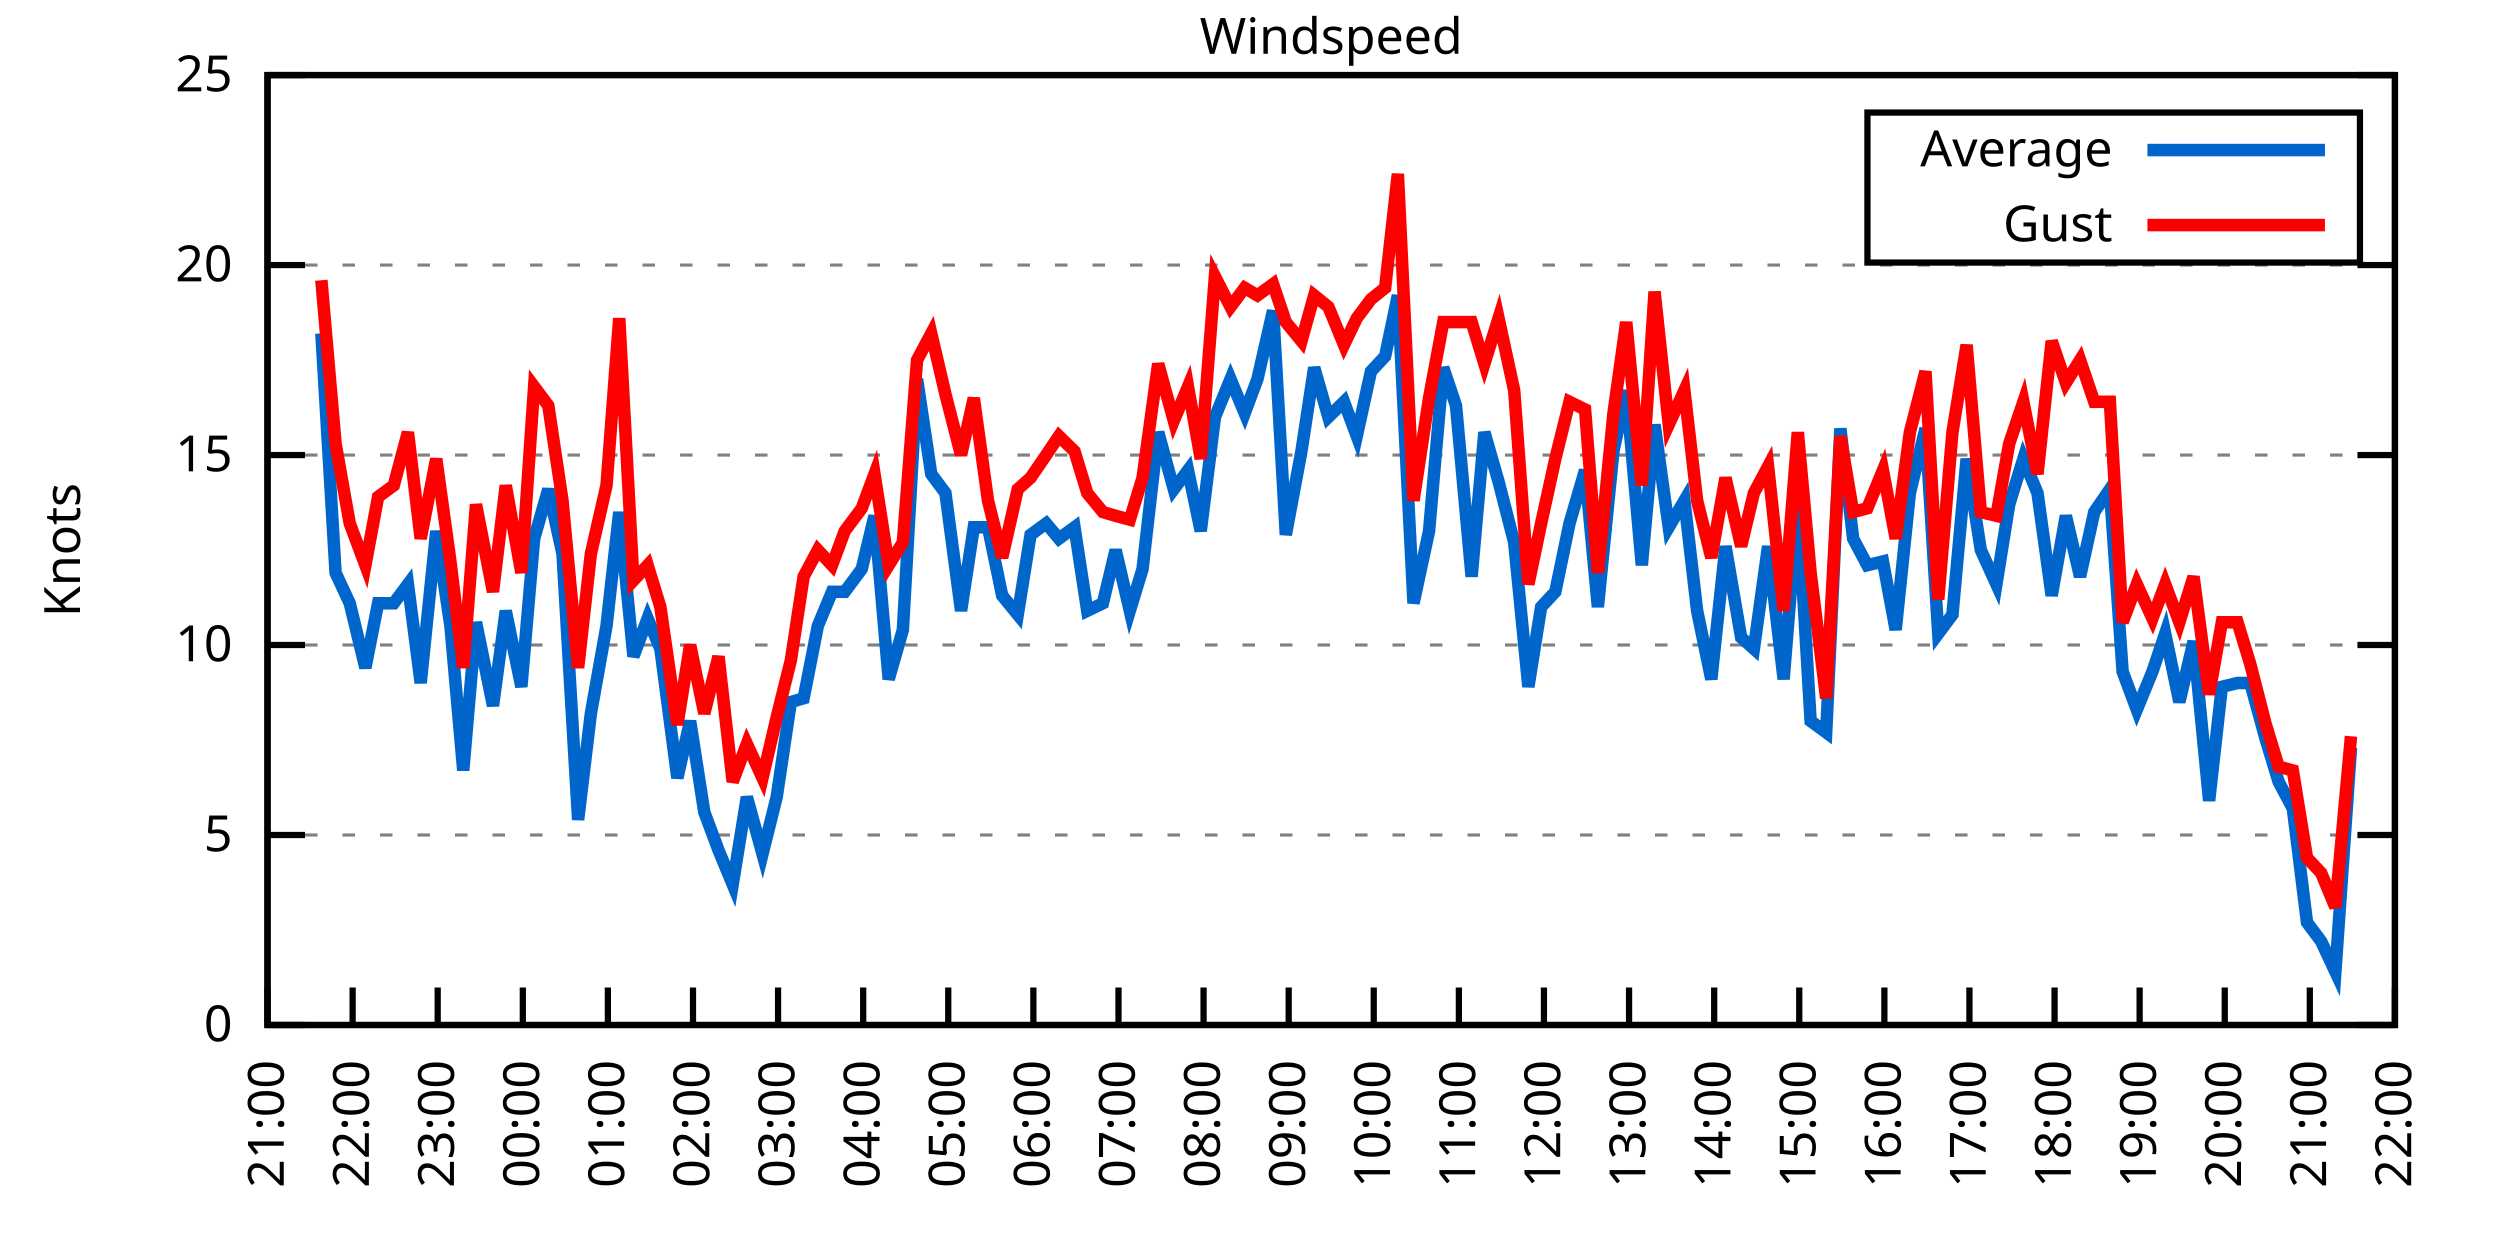
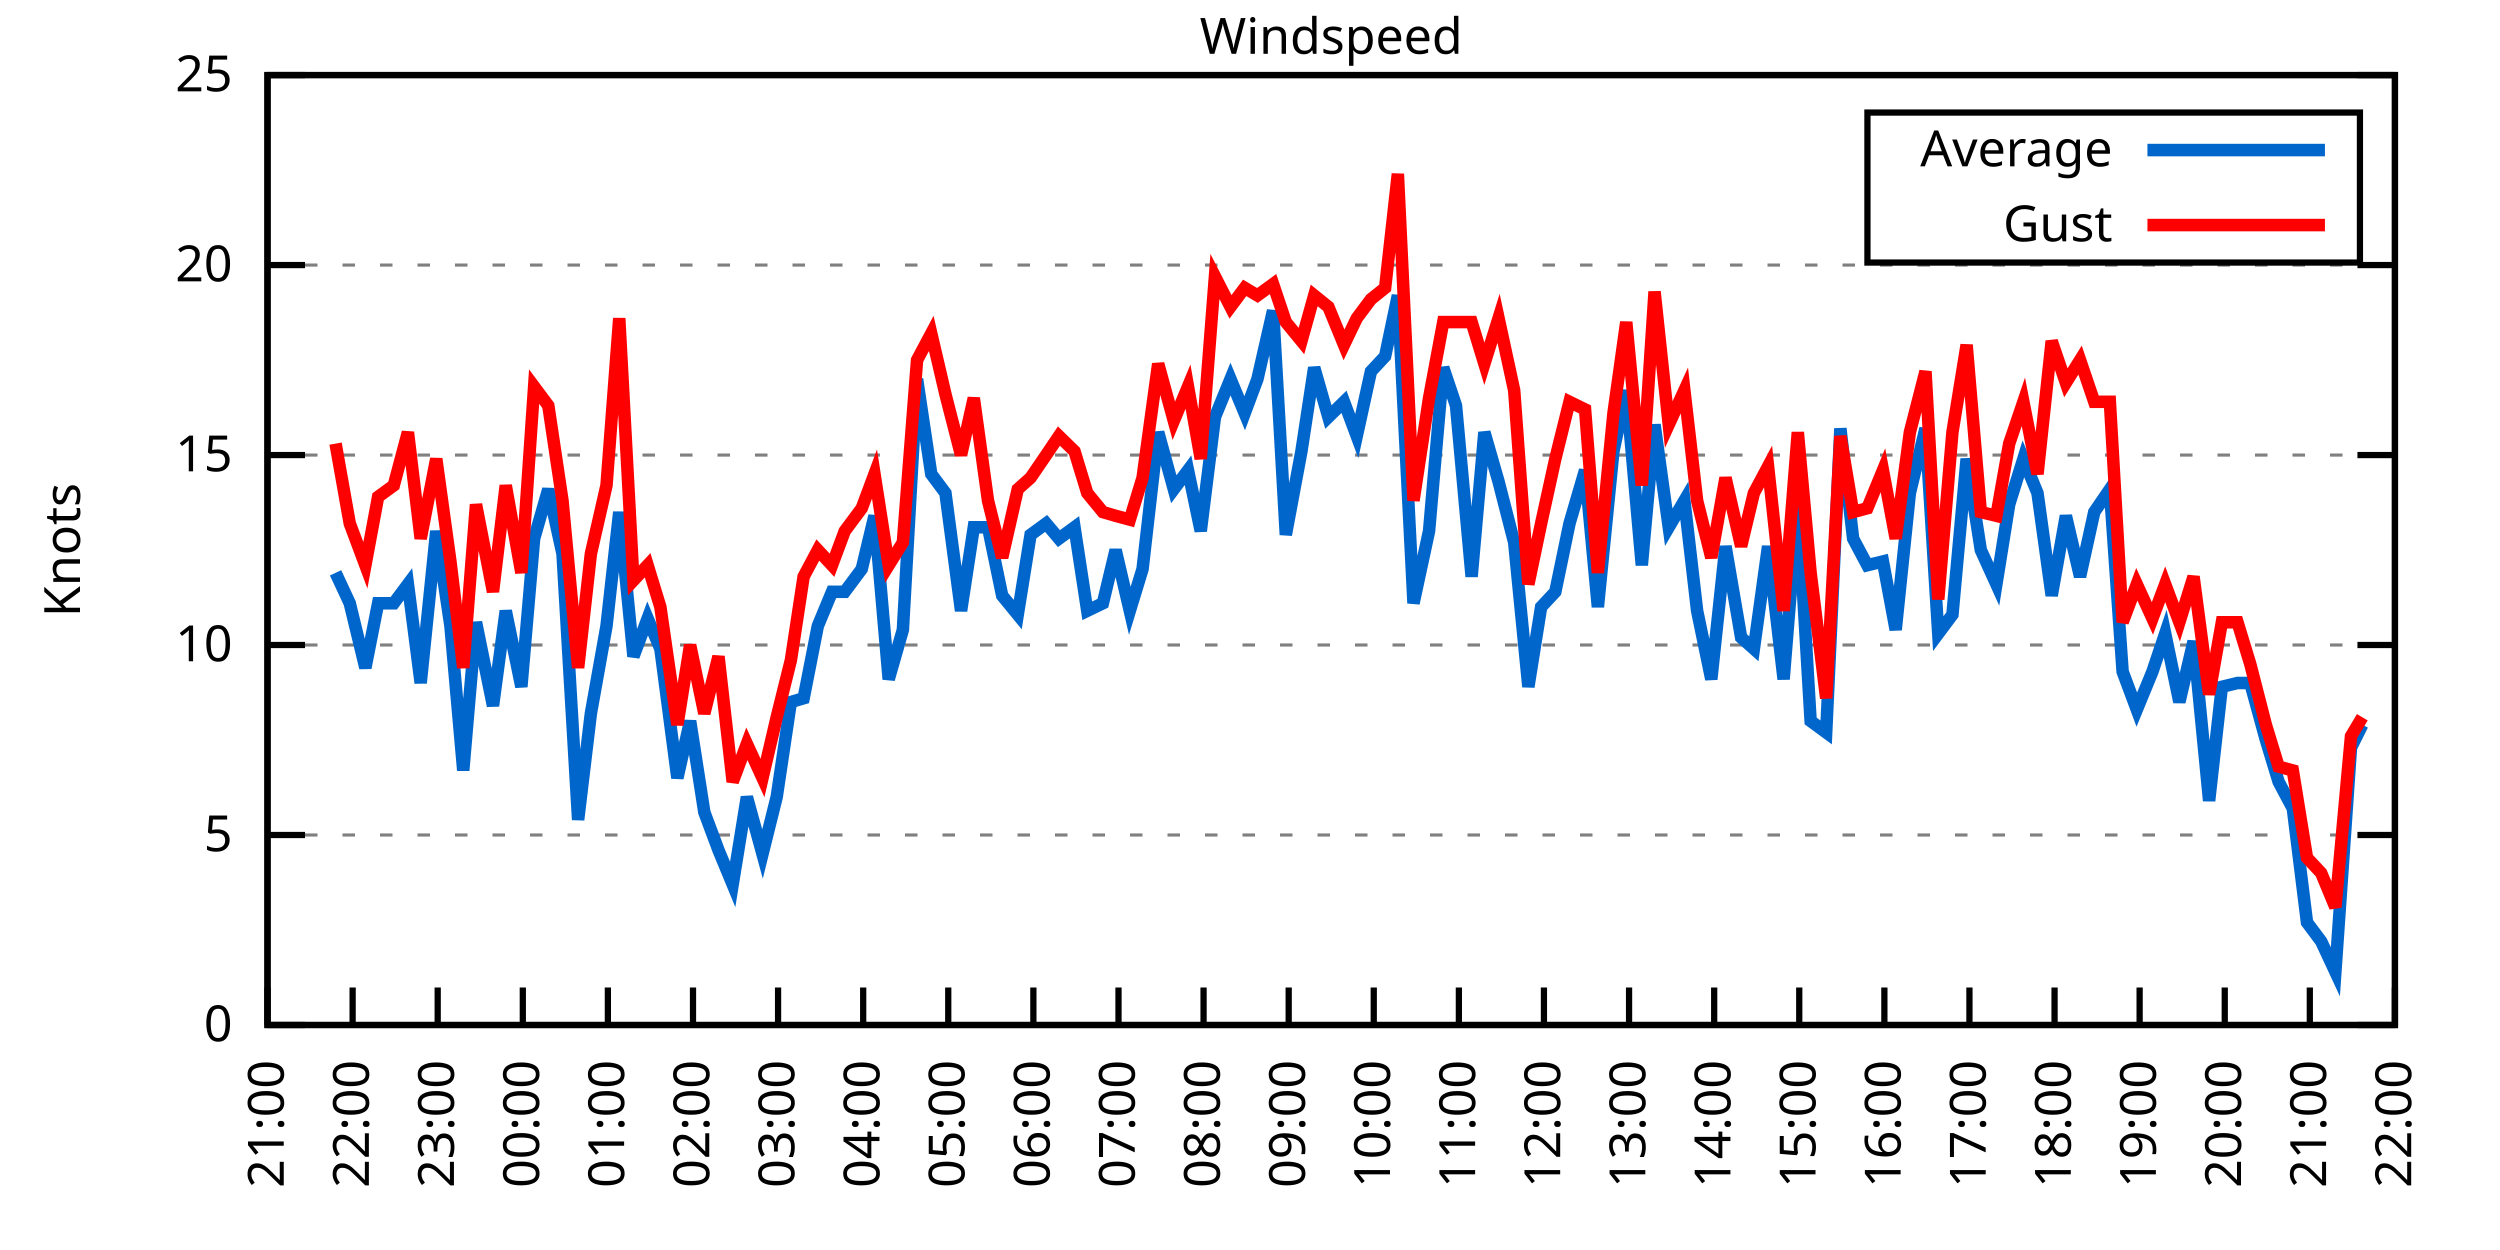
<svg xmlns="http://www.w3.org/2000/svg" xmlns:xlink="http://www.w3.org/1999/xlink" width="400" height="200" viewBox="0 0 400 200">
  <g id="gnuplot_canvas">
    <rect x="0" y="0" width="400" height="200" fill="none" />
    <defs>
      <circle id="gpDot" r="0.5" stroke-width="0.5" stroke="currentColor" />
      <path id="gpPt0" stroke-width="0.333" stroke="currentColor" d="M-1,0 h2 M0,-1 v2" />
      <path id="gpPt1" stroke-width="0.333" stroke="currentColor" d="M-1,-1 L1,1 M1,-1 L-1,1" />
      <path id="gpPt2" stroke-width="0.333" stroke="currentColor" d="M-1,0 L1,0 M0,-1 L0,1 M-1,-1 L1,1 M-1,1 L1,-1" />
      <rect id="gpPt3" stroke-width="0.333" stroke="currentColor" x="-1" y="-1" width="2" height="2" />
      <rect id="gpPt4" stroke-width="0.333" stroke="currentColor" fill="currentColor" x="-1" y="-1" width="2" height="2" />
      <circle id="gpPt5" stroke-width="0.333" stroke="currentColor" cx="0" cy="0" r="1" />
      <use xlink:href="#gpPt5" id="gpPt6" fill="currentColor" stroke="none" />
      <path id="gpPt7" stroke-width="0.333" stroke="currentColor" d="M0,-1.33 L-1.33,0.67 L1.33,0.67 z" />
      <use xlink:href="#gpPt7" id="gpPt8" fill="currentColor" stroke="none" />
      <use xlink:href="#gpPt7" id="gpPt9" stroke="currentColor" transform="rotate(180)" />
      <use xlink:href="#gpPt9" id="gpPt10" fill="currentColor" stroke="none" />
      <use xlink:href="#gpPt3" id="gpPt11" stroke="currentColor" transform="rotate(45)" />
      <use xlink:href="#gpPt11" id="gpPt12" fill="currentColor" stroke="none" />
      <path id="gpPt13" stroke-width="0.333" stroke="currentColor" d="M0,1.330 L1.265,0.411 L0.782,-1.067 L-0.782,-1.076 L-1.265,0.411 z" />
      <use xlink:href="#gpPt13" id="gpPt14" fill="currentColor" stroke="none" />
      <filter id="textbox" filterUnits="objectBoundingBox" x="0" y="0" height="1" width="1">
        <feFlood flood-color="white" flood-opacity="1" result="bgnd" />
        <feComposite in="SourceGraphic" in2="bgnd" operator="atop" />
      </filter>
      <filter id="greybox" filterUnits="objectBoundingBox" x="0" y="0" height="1" width="1">
        <feFlood flood-color="lightgrey" flood-opacity="1" result="grey" />
        <feComposite in="SourceGraphic" in2="grey" operator="atop" />
      </filter>
    </defs>
    <g fill="none" color="white" stroke="currentColor" stroke-width="1.00" stroke-linecap="butt" stroke-linejoin="miter">
</g>
    <g fill="none" color="black" stroke="currentColor" stroke-width="1.00" stroke-linecap="butt" stroke-linejoin="miter">
      <g stroke="none" shape-rendering="crispEdges">
        <polygon fill="rgb(255, 255, 255)" points="42.80,164.00 383.18,164.00 383.18,12.02 42.80,12.02 " />
      </g>
    </g>
    <g fill="none" color="black" stroke="currentColor" stroke-width="1.00" stroke-linecap="butt" stroke-linejoin="miter">
</g>
    <g fill="none" color="black" stroke="black" stroke-width="0.50" stroke-linecap="butt" stroke-linejoin="miter">
</g>
    <g fill="none" color="gray" stroke="currentColor" stroke-width="0.50" stroke-linecap="butt" stroke-linejoin="miter">
      <path stroke="gray" stroke-dasharray="2,4" class="gridline" d="M42.80,164.00 L383.19,164.00  " />
    </g>
    <g fill="none" color="gray" stroke="gray" stroke-width="1.00" stroke-linecap="butt" stroke-linejoin="miter">
</g>
    <g fill="none" color="black" stroke="currentColor" stroke-width="1.00" stroke-linecap="butt" stroke-linejoin="miter">
      <path stroke="black" d="M42.80,164.00 L48.80,164.00 M383.19,164.00 L377.19,164.00  " />
      <g transform="translate(37.20,166.60)" stroke="none" fill="black" font-family="Sans" font-size="8.00" text-anchor="end">
        <text>
          <tspan font-family="Sans"> 0</tspan>
        </text>
      </g>
    </g>
    <g fill="none" color="black" stroke="currentColor" stroke-width="1.00" stroke-linecap="butt" stroke-linejoin="miter">
</g>
    <g fill="none" color="black" stroke="black" stroke-width="0.50" stroke-linecap="butt" stroke-linejoin="miter">
</g>
    <g fill="none" color="gray" stroke="currentColor" stroke-width="0.50" stroke-linecap="butt" stroke-linejoin="miter">
      <path stroke="gray" stroke-dasharray="2,4" class="gridline" d="M42.80,133.60 L383.19,133.60  " />
    </g>
    <g fill="none" color="gray" stroke="gray" stroke-width="1.00" stroke-linecap="butt" stroke-linejoin="miter">
</g>
    <g fill="none" color="black" stroke="currentColor" stroke-width="1.00" stroke-linecap="butt" stroke-linejoin="miter">
      <path stroke="black" d="M42.80,133.60 L48.80,133.60 M383.19,133.60 L377.19,133.60  " />
      <g transform="translate(37.20,136.20)" stroke="none" fill="black" font-family="Sans" font-size="8.00" text-anchor="end">
        <text>
          <tspan font-family="Sans"> 5</tspan>
        </text>
      </g>
    </g>
    <g fill="none" color="black" stroke="currentColor" stroke-width="1.00" stroke-linecap="butt" stroke-linejoin="miter">
</g>
    <g fill="none" color="black" stroke="black" stroke-width="0.50" stroke-linecap="butt" stroke-linejoin="miter">
</g>
    <g fill="none" color="gray" stroke="currentColor" stroke-width="0.50" stroke-linecap="butt" stroke-linejoin="miter">
      <path stroke="gray" stroke-dasharray="2,4" class="gridline" d="M42.80,103.20 L383.19,103.20  " />
    </g>
    <g fill="none" color="gray" stroke="gray" stroke-width="1.00" stroke-linecap="butt" stroke-linejoin="miter">
</g>
    <g fill="none" color="black" stroke="currentColor" stroke-width="1.00" stroke-linecap="butt" stroke-linejoin="miter">
      <path stroke="black" d="M42.80,103.20 L48.80,103.20 M383.19,103.20 L377.19,103.20  " />
      <g transform="translate(37.20,105.80)" stroke="none" fill="black" font-family="Sans" font-size="8.00" text-anchor="end">
        <text>
          <tspan font-family="Sans"> 10</tspan>
        </text>
      </g>
    </g>
    <g fill="none" color="black" stroke="currentColor" stroke-width="1.00" stroke-linecap="butt" stroke-linejoin="miter">
</g>
    <g fill="none" color="black" stroke="black" stroke-width="0.50" stroke-linecap="butt" stroke-linejoin="miter">
</g>
    <g fill="none" color="gray" stroke="currentColor" stroke-width="0.50" stroke-linecap="butt" stroke-linejoin="miter">
      <path stroke="gray" stroke-dasharray="2,4" class="gridline" d="M42.80,72.81 L383.19,72.81  " />
    </g>
    <g fill="none" color="gray" stroke="gray" stroke-width="1.00" stroke-linecap="butt" stroke-linejoin="miter">
</g>
    <g fill="none" color="black" stroke="currentColor" stroke-width="1.00" stroke-linecap="butt" stroke-linejoin="miter">
      <path stroke="black" d="M42.80,72.81 L48.80,72.81 M383.19,72.81 L377.19,72.81  " />
      <g transform="translate(37.20,75.41)" stroke="none" fill="black" font-family="Sans" font-size="8.00" text-anchor="end">
        <text>
          <tspan font-family="Sans"> 15</tspan>
        </text>
      </g>
    </g>
    <g fill="none" color="black" stroke="currentColor" stroke-width="1.00" stroke-linecap="butt" stroke-linejoin="miter">
</g>
    <g fill="none" color="black" stroke="black" stroke-width="0.50" stroke-linecap="butt" stroke-linejoin="miter">
</g>
    <g fill="none" color="gray" stroke="currentColor" stroke-width="0.50" stroke-linecap="butt" stroke-linejoin="miter">
      <path stroke="gray" stroke-dasharray="2,4" class="gridline" d="M42.80,42.41 L383.19,42.41  " />
    </g>
    <g fill="none" color="gray" stroke="gray" stroke-width="1.00" stroke-linecap="butt" stroke-linejoin="miter">
</g>
    <g fill="none" color="black" stroke="currentColor" stroke-width="1.00" stroke-linecap="butt" stroke-linejoin="miter">
      <path stroke="black" d="M42.80,42.41 L48.80,42.41 M383.19,42.41 L377.19,42.41  " />
      <g transform="translate(37.20,45.01)" stroke="none" fill="black" font-family="Sans" font-size="8.00" text-anchor="end">
        <text>
          <tspan font-family="Sans"> 20</tspan>
        </text>
      </g>
    </g>
    <g fill="none" color="black" stroke="currentColor" stroke-width="1.00" stroke-linecap="butt" stroke-linejoin="miter">
</g>
    <g fill="none" color="black" stroke="black" stroke-width="0.50" stroke-linecap="butt" stroke-linejoin="miter">
</g>
    <g fill="none" color="gray" stroke="currentColor" stroke-width="0.50" stroke-linecap="butt" stroke-linejoin="miter">
      <path stroke="gray" stroke-dasharray="2,4" class="gridline" d="M42.80,12.01 L383.19,12.01  " />
    </g>
    <g fill="none" color="gray" stroke="gray" stroke-width="1.00" stroke-linecap="butt" stroke-linejoin="miter">
</g>
    <g fill="none" color="black" stroke="currentColor" stroke-width="1.00" stroke-linecap="butt" stroke-linejoin="miter">
      <path stroke="black" d="M42.80,12.01 L48.80,12.01 M383.19,12.01 L377.19,12.01  " />
      <g transform="translate(37.20,14.61)" stroke="none" fill="black" font-family="Sans" font-size="8.00" text-anchor="end">
        <text>
          <tspan font-family="Sans"> 25</tspan>
        </text>
      </g>
    </g>
    <g fill="none" color="black" stroke="currentColor" stroke-width="1.00" stroke-linecap="butt" stroke-linejoin="miter">
      <path stroke="black" d="M42.80,164.00 L42.80,158.00  " />
      <g transform="translate(45.40,169.60) rotate(270.00)" stroke="none" fill="black" font-family="Sans" font-size="8.00" text-anchor="end">
        <text>
          <tspan font-family="Sans">21:00</tspan>
        </text>
      </g>
    </g>
    <g fill="none" color="black" stroke="currentColor" stroke-width="1.00" stroke-linecap="butt" stroke-linejoin="miter">
      <path stroke="black" d="M56.42,164.00 L56.42,158.00  " />
      <g transform="translate(59.02,169.60) rotate(270.00)" stroke="none" fill="black" font-family="Sans" font-size="8.00" text-anchor="end">
        <text>
          <tspan font-family="Sans">22:00</tspan>
        </text>
      </g>
    </g>
    <g fill="none" color="black" stroke="currentColor" stroke-width="1.00" stroke-linecap="butt" stroke-linejoin="miter">
      <path stroke="black" d="M70.03,164.00 L70.03,158.00  " />
      <g transform="translate(72.63,169.60) rotate(270.00)" stroke="none" fill="black" font-family="Sans" font-size="8.00" text-anchor="end">
        <text>
          <tspan font-family="Sans">23:00</tspan>
        </text>
      </g>
    </g>
    <g fill="none" color="black" stroke="currentColor" stroke-width="1.00" stroke-linecap="butt" stroke-linejoin="miter">
      <path stroke="black" d="M83.65,164.00 L83.65,158.00  " />
      <g transform="translate(86.25,169.60) rotate(270.00)" stroke="none" fill="black" font-family="Sans" font-size="8.00" text-anchor="end">
        <text>
          <tspan font-family="Sans">00:00</tspan>
        </text>
      </g>
    </g>
    <g fill="none" color="black" stroke="currentColor" stroke-width="1.00" stroke-linecap="butt" stroke-linejoin="miter">
      <path stroke="black" d="M97.26,164.00 L97.26,158.00  " />
      <g transform="translate(99.86,169.60) rotate(270.00)" stroke="none" fill="black" font-family="Sans" font-size="8.00" text-anchor="end">
        <text>
          <tspan font-family="Sans">01:00</tspan>
        </text>
      </g>
    </g>
    <g fill="none" color="black" stroke="currentColor" stroke-width="1.00" stroke-linecap="butt" stroke-linejoin="miter">
      <path stroke="black" d="M110.88,164.00 L110.88,158.00  " />
      <g transform="translate(113.48,169.60) rotate(270.00)" stroke="none" fill="black" font-family="Sans" font-size="8.00" text-anchor="end">
        <text>
          <tspan font-family="Sans">02:00</tspan>
        </text>
      </g>
    </g>
    <g fill="none" color="black" stroke="currentColor" stroke-width="1.00" stroke-linecap="butt" stroke-linejoin="miter">
      <path stroke="black" d="M124.49,164.00 L124.49,158.00  " />
      <g transform="translate(127.09,169.60) rotate(270.00)" stroke="none" fill="black" font-family="Sans" font-size="8.00" text-anchor="end">
        <text>
          <tspan font-family="Sans">03:00</tspan>
        </text>
      </g>
    </g>
    <g fill="none" color="black" stroke="currentColor" stroke-width="1.00" stroke-linecap="butt" stroke-linejoin="miter">
      <path stroke="black" d="M138.11,164.00 L138.11,158.00  " />
      <g transform="translate(140.71,169.60) rotate(270.00)" stroke="none" fill="black" font-family="Sans" font-size="8.00" text-anchor="end">
        <text>
          <tspan font-family="Sans">04:00</tspan>
        </text>
      </g>
    </g>
    <g fill="none" color="black" stroke="currentColor" stroke-width="1.00" stroke-linecap="butt" stroke-linejoin="miter">
      <path stroke="black" d="M151.72,164.00 L151.72,158.00  " />
      <g transform="translate(154.32,169.60) rotate(270.00)" stroke="none" fill="black" font-family="Sans" font-size="8.00" text-anchor="end">
        <text>
          <tspan font-family="Sans">05:00</tspan>
        </text>
      </g>
    </g>
    <g fill="none" color="black" stroke="currentColor" stroke-width="1.00" stroke-linecap="butt" stroke-linejoin="miter">
      <path stroke="black" d="M165.34,164.00 L165.34,158.00  " />
      <g transform="translate(167.94,169.60) rotate(270.00)" stroke="none" fill="black" font-family="Sans" font-size="8.00" text-anchor="end">
        <text>
          <tspan font-family="Sans">06:00</tspan>
        </text>
      </g>
    </g>
    <g fill="none" color="black" stroke="currentColor" stroke-width="1.00" stroke-linecap="butt" stroke-linejoin="miter">
      <path stroke="black" d="M178.96,164.00 L178.96,158.00  " />
      <g transform="translate(181.56,169.60) rotate(270.00)" stroke="none" fill="black" font-family="Sans" font-size="8.00" text-anchor="end">
        <text>
          <tspan font-family="Sans">07:00</tspan>
        </text>
      </g>
    </g>
    <g fill="none" color="black" stroke="currentColor" stroke-width="1.00" stroke-linecap="butt" stroke-linejoin="miter">
      <path stroke="black" d="M192.57,164.00 L192.57,158.00  " />
      <g transform="translate(195.17,169.60) rotate(270.00)" stroke="none" fill="black" font-family="Sans" font-size="8.00" text-anchor="end">
        <text>
          <tspan font-family="Sans">08:00</tspan>
        </text>
      </g>
    </g>
    <g fill="none" color="black" stroke="currentColor" stroke-width="1.00" stroke-linecap="butt" stroke-linejoin="miter">
      <path stroke="black" d="M206.19,164.00 L206.19,158.00  " />
      <g transform="translate(208.79,169.60) rotate(270.00)" stroke="none" fill="black" font-family="Sans" font-size="8.00" text-anchor="end">
        <text>
          <tspan font-family="Sans">09:00</tspan>
        </text>
      </g>
    </g>
    <g fill="none" color="black" stroke="currentColor" stroke-width="1.00" stroke-linecap="butt" stroke-linejoin="miter">
      <path stroke="black" d="M219.80,164.00 L219.80,158.00  " />
      <g transform="translate(222.40,169.60) rotate(270.00)" stroke="none" fill="black" font-family="Sans" font-size="8.00" text-anchor="end">
        <text>
          <tspan font-family="Sans">10:00</tspan>
        </text>
      </g>
    </g>
    <g fill="none" color="black" stroke="currentColor" stroke-width="1.00" stroke-linecap="butt" stroke-linejoin="miter">
      <path stroke="black" d="M233.42,164.00 L233.42,158.00  " />
      <g transform="translate(236.02,169.60) rotate(270.00)" stroke="none" fill="black" font-family="Sans" font-size="8.00" text-anchor="end">
        <text>
          <tspan font-family="Sans">11:00</tspan>
        </text>
      </g>
    </g>
    <g fill="none" color="black" stroke="currentColor" stroke-width="1.00" stroke-linecap="butt" stroke-linejoin="miter">
      <path stroke="black" d="M247.03,164.00 L247.03,158.00  " />
      <g transform="translate(249.63,169.60) rotate(270.00)" stroke="none" fill="black" font-family="Sans" font-size="8.00" text-anchor="end">
        <text>
          <tspan font-family="Sans">12:00</tspan>
        </text>
      </g>
    </g>
    <g fill="none" color="black" stroke="currentColor" stroke-width="1.00" stroke-linecap="butt" stroke-linejoin="miter">
      <path stroke="black" d="M260.65,164.00 L260.65,158.00  " />
      <g transform="translate(263.25,169.60) rotate(270.00)" stroke="none" fill="black" font-family="Sans" font-size="8.00" text-anchor="end">
        <text>
          <tspan font-family="Sans">13:00</tspan>
        </text>
      </g>
    </g>
    <g fill="none" color="black" stroke="currentColor" stroke-width="1.00" stroke-linecap="butt" stroke-linejoin="miter">
      <path stroke="black" d="M274.27,164.00 L274.27,158.00  " />
      <g transform="translate(276.87,169.60) rotate(270.00)" stroke="none" fill="black" font-family="Sans" font-size="8.00" text-anchor="end">
        <text>
          <tspan font-family="Sans">14:00</tspan>
        </text>
      </g>
    </g>
    <g fill="none" color="black" stroke="currentColor" stroke-width="1.00" stroke-linecap="butt" stroke-linejoin="miter">
      <path stroke="black" d="M287.88,164.00 L287.88,158.00  " />
      <g transform="translate(290.48,169.60) rotate(270.00)" stroke="none" fill="black" font-family="Sans" font-size="8.00" text-anchor="end">
        <text>
          <tspan font-family="Sans">15:00</tspan>
        </text>
      </g>
    </g>
    <g fill="none" color="black" stroke="currentColor" stroke-width="1.00" stroke-linecap="butt" stroke-linejoin="miter">
      <path stroke="black" d="M301.50,164.00 L301.50,158.00  " />
      <g transform="translate(304.10,169.60) rotate(270.00)" stroke="none" fill="black" font-family="Sans" font-size="8.00" text-anchor="end">
        <text>
          <tspan font-family="Sans">16:00</tspan>
        </text>
      </g>
    </g>
    <g fill="none" color="black" stroke="currentColor" stroke-width="1.00" stroke-linecap="butt" stroke-linejoin="miter">
      <path stroke="black" d="M315.11,164.00 L315.11,158.00  " />
      <g transform="translate(317.71,169.60) rotate(270.00)" stroke="none" fill="black" font-family="Sans" font-size="8.00" text-anchor="end">
        <text>
          <tspan font-family="Sans">17:00</tspan>
        </text>
      </g>
    </g>
    <g fill="none" color="black" stroke="currentColor" stroke-width="1.00" stroke-linecap="butt" stroke-linejoin="miter">
      <path stroke="black" d="M328.73,164.00 L328.73,158.00  " />
      <g transform="translate(331.33,169.60) rotate(270.00)" stroke="none" fill="black" font-family="Sans" font-size="8.00" text-anchor="end">
        <text>
          <tspan font-family="Sans">18:00</tspan>
        </text>
      </g>
    </g>
    <g fill="none" color="black" stroke="currentColor" stroke-width="1.00" stroke-linecap="butt" stroke-linejoin="miter">
      <path stroke="black" d="M342.34,164.00 L342.34,158.00  " />
      <g transform="translate(344.94,169.60) rotate(270.00)" stroke="none" fill="black" font-family="Sans" font-size="8.00" text-anchor="end">
        <text>
          <tspan font-family="Sans">19:00</tspan>
        </text>
      </g>
    </g>
    <g fill="none" color="black" stroke="currentColor" stroke-width="1.00" stroke-linecap="butt" stroke-linejoin="miter">
      <path stroke="black" d="M355.96,164.00 L355.96,158.00  " />
      <g transform="translate(358.56,169.60) rotate(270.00)" stroke="none" fill="black" font-family="Sans" font-size="8.00" text-anchor="end">
        <text>
          <tspan font-family="Sans">20:00</tspan>
        </text>
      </g>
    </g>
    <g fill="none" color="black" stroke="currentColor" stroke-width="1.00" stroke-linecap="butt" stroke-linejoin="miter">
      <path stroke="black" d="M369.57,164.00 L369.57,158.00  " />
      <g transform="translate(372.17,169.60) rotate(270.00)" stroke="none" fill="black" font-family="Sans" font-size="8.00" text-anchor="end">
        <text>
          <tspan font-family="Sans">21:00</tspan>
        </text>
      </g>
    </g>
    <g fill="none" color="black" stroke="currentColor" stroke-width="1.00" stroke-linecap="butt" stroke-linejoin="miter">
      <path stroke="black" d="M383.19,164.00 L383.19,158.00  " />
      <g transform="translate(385.79,169.60) rotate(270.00)" stroke="none" fill="black" font-family="Sans" font-size="8.00" text-anchor="end">
        <text>
          <tspan font-family="Sans">22:00</tspan>
        </text>
      </g>
    </g>
    <g fill="none" color="black" stroke="currentColor" stroke-width="1.00" stroke-linecap="butt" stroke-linejoin="miter">
</g>
    <g fill="none" color="black" stroke="currentColor" stroke-width="1.00" stroke-linecap="butt" stroke-linejoin="miter">
      <path stroke="black" d="M42.80,12.01 L42.80,164.00 L383.19,164.00 L383.19,12.01 L42.80,12.01 Z  " />
    </g>
    <g fill="none" color="black" stroke="currentColor" stroke-width="1.00" stroke-linecap="butt" stroke-linejoin="miter">
</g>
    <g fill="none" color="black" stroke="currentColor" stroke-width="1.00" stroke-linecap="butt" stroke-linejoin="miter">
      <path stroke="black" d="M298.79,42.01 L298.79,18.01 L377.59,18.01 L377.59,42.01 L298.79,42.01 Z  " />
    </g>
    <g id="Windspeed_plot_1">
      <g fill="none" color="white" stroke="black" stroke-width="2.00" stroke-linecap="butt" stroke-linejoin="miter">
</g>
      <g fill="none" color="black" stroke="currentColor" stroke-width="2.00" stroke-linecap="butt" stroke-linejoin="miter">
        <g transform="translate(337.99,26.61)" stroke="none" fill="black" font-family="Sans" font-size="8.00" text-anchor="end">
          <text>
            <tspan font-family="Sans">Average</tspan>
          </text>
        </g>
      </g>
      <g fill="none" color="black" stroke="currentColor" stroke-width="2.00" stroke-linecap="butt" stroke-linejoin="miter">
-         <path stroke="rgb(  0, 102, 204)" d="M343.59,24.01 L371.99,24.01 M51.42,53.35 L53.69,91.65 L55.96,96.52 L58.46,106.85 L60.50,96.52 L63.00,96.52   L65.27,93.48 L67.31,109.28 L69.80,84.97 L72.07,100.16 L74.12,123.27 L76.16,99.56 L78.88,112.93 L80.92,97.73   L83.42,109.89 L85.46,86.18 L87.73,78.28 L90.00,88.61 L92.50,131.17 L94.54,114.15 L97.04,100.16 L99.08,81.93   L101.35,105.03 L103.62,98.95 L105.66,103.81 L108.38,124.48 L110.42,115.36 L112.69,129.95 L114.96,136.03 L117.23,141.51   L119.50,127.52 L122.00,136.64 L124.27,127.52 L126.54,112.32 L128.58,111.72 L130.85,100.16 L133.12,94.69 L135.16,94.69   L137.88,91.04 L139.92,82.53 L142.19,108.68 L144.46,100.77 L146.73,60.65 L149.00,75.85 L151.27,78.89 L153.77,97.73   L155.81,84.36 L158.08,84.36 L160.35,95.30 L162.84,98.34 L164.89,85.57 L167.38,83.75 L169.43,86.18 L171.92,84.36   L173.96,97.73 L176.46,96.52 L178.50,88.00 L180.77,97.73 L182.81,91.04 L185.31,69.16 L187.81,78.28 L190.08,75.24   L192.12,84.97 L194.39,66.73 L196.88,60.65 L199.15,66.12 L201.19,60.65 L203.69,49.70 L205.73,85.57 L208.23,72.20   L210.27,58.82 L212.54,66.73 L215.04,64.29 L217.08,69.77 L219.35,59.43 L221.62,57.00 L223.66,47.27 L226.16,96.52   L228.65,84.97 L230.92,58.82 L232.96,64.90 L235.46,92.26 L237.50,69.16 L239.77,77.06 L242.27,86.79 L244.54,109.89   L246.58,97.12 L248.85,94.69 L251.12,83.75 L253.61,75.24 L255.66,97.12 L258.15,72.20 L260.20,62.47 L262.69,90.44   L264.73,67.94 L267.00,84.36 L269.50,80.10 L271.54,97.73 L273.81,108.68 L276.08,87.40 L278.58,101.99 L280.62,103.81   L282.89,87.40 L285.38,108.68 L287.65,80.71 L289.70,115.36 L292.19,117.19 L294.46,68.55 L296.50,86.18 L298.77,90.44   L301.27,89.83 L303.31,100.77 L305.58,78.89 L308.08,68.55 L310.12,101.38 L312.39,98.34 L314.66,73.41 L316.93,88.00   L319.42,93.48 L321.47,80.71 L323.74,73.41 L326.00,78.89 L328.27,95.30 L330.54,82.53 L332.81,92.26 L335.08,81.93   L337.58,78.28 L339.62,107.46 L341.89,113.54 L344.39,107.46 L346.43,101.38 L348.70,112.32 L350.97,102.60 L353.46,128.13   L355.50,109.89 L358.00,109.28 L360.04,109.28 L362.54,118.40 L364.58,125.09 L366.85,129.35 L369.12,147.59 L371.39,150.62   L373.66,155.49 L376.16,119.62  " />
+         <path stroke="rgb(  0, 102, 204)" d="M343.59,24.01 L371.99,24.01 M53.69,91.65 L55.96,96.52 L58.46,106.85 L60.50,96.52 L63.00,96.52 L65.27,93.48   L67.31,109.28 L69.80,84.97 L72.07,100.16 L74.12,123.27 L76.16,99.56 L78.88,112.93 L80.92,97.73 L83.42,109.89   L85.46,86.18 L87.73,78.28 L90.00,88.61 L92.50,131.17 L94.54,114.15 L97.04,100.16 L99.08,81.93 L101.35,105.03   L103.62,98.95 L105.66,103.81 L108.38,124.48 L110.42,115.36 L112.69,129.95 L114.96,136.03 L117.23,141.51 L119.50,127.52   L122.00,136.64 L124.27,127.52 L126.54,112.32 L128.58,111.72 L130.85,100.16 L133.12,94.69 L135.16,94.69 L137.88,91.04   L139.92,82.53 L142.19,108.68 L144.46,100.77 L146.73,60.65 L149.00,75.85 L151.27,78.89 L153.77,97.73 L155.81,84.36   L158.08,84.36 L160.35,95.30 L162.84,98.34 L164.89,85.57 L167.38,83.75 L169.43,86.18 L171.92,84.36 L173.96,97.73   L176.46,96.52 L178.50,88.00 L180.77,97.73 L182.81,91.04 L185.31,69.16 L187.81,78.28 L190.08,75.24 L192.12,84.97   L194.39,66.73 L196.88,60.65 L199.15,66.12 L201.19,60.65 L203.69,49.70 L205.73,85.57 L208.23,72.20 L210.27,58.82   L212.54,66.73 L215.04,64.29 L217.08,69.77 L219.35,59.43 L221.62,57.00 L223.66,47.27 L226.16,96.52 L228.65,84.97   L230.92,58.82 L232.96,64.90 L235.46,92.26 L237.50,69.16 L239.77,77.06 L242.27,86.79 L244.54,109.89 L246.58,97.12   L248.85,94.69 L251.12,83.75 L253.61,75.24 L255.66,97.12 L258.15,72.20 L260.20,62.47 L262.69,90.44 L264.73,67.94   L267.00,84.36 L269.50,80.10 L271.54,97.73 L273.81,108.68 L276.08,87.40 L278.58,101.99 L280.62,103.81 L282.89,87.40   L285.38,108.68 L287.65,80.71 L289.70,115.36 L292.19,117.19 L294.46,68.55 L296.50,86.18 L298.77,90.44 L301.27,89.83   L303.31,100.77 L305.58,78.89 L308.08,68.55 L310.12,101.38 L312.39,98.34 L314.66,73.41 L316.93,88.00 L319.42,93.48   L321.47,80.71 L323.74,73.41 L326.00,78.89 L328.27,95.30 L330.54,82.53 L332.81,92.26 L335.08,81.93 L337.58,78.28   L339.62,107.46 L341.89,113.54 L344.39,107.46 L346.43,101.38 L348.70,112.32 L350.97,102.60 L353.46,128.13 L355.50,109.89   L358.00,109.28 L360.04,109.28 L362.54,118.40 L364.58,125.09 L366.85,129.35 L369.12,147.59 L371.39,150.62 L373.66,155.49   L376.16,119.62 L377.97,115.97  " />
      </g>
    </g>
    <g id="Windspeed_plot_2">
      <g fill="none" color="black" stroke="currentColor" stroke-width="2.00" stroke-linecap="butt" stroke-linejoin="miter">
        <g transform="translate(337.99,38.61)" stroke="none" fill="black" font-family="Sans" font-size="8.00" text-anchor="end">
          <text>
            <tspan font-family="Sans">Gust</tspan>
          </text>
        </g>
      </g>
      <g fill="none" color="black" stroke="currentColor" stroke-width="2.00" stroke-linecap="butt" stroke-linejoin="miter">
-         <path stroke="rgb(255,   0,   0)" d="M343.59,36.01 L371.99,36.01 M51.42,44.84 L53.69,70.98 L55.96,83.75 L58.46,90.44 L60.50,79.49 L63.00,77.67   L65.27,69.16 L67.31,86.18 L69.80,73.41 L72.07,89.83 L74.12,106.85 L76.16,80.71 L78.88,94.69 L80.92,77.67   L83.42,91.65 L85.46,61.86 L87.73,64.90 L90.00,80.10 L92.50,106.85 L94.54,88.61 L97.04,77.67 L99.08,50.92   L101.35,92.87 L103.62,90.44 L105.66,97.12 L108.38,115.97 L110.42,103.20 L112.69,114.15 L114.96,105.03 L117.23,125.09   L119.50,119.01 L122.00,124.48 L124.27,114.76 L126.54,105.64 L128.58,92.26 L130.85,88.00 L133.12,90.44 L135.16,84.97   L137.88,81.32 L139.92,75.85 L142.19,90.44 L144.46,86.79 L146.73,57.61 L149.00,53.35 L151.27,63.08 L153.77,72.81   L155.81,63.69 L158.08,80.10 L160.35,89.22 L162.84,78.28 L164.89,76.45 L167.38,72.81 L169.43,69.77 L171.92,72.20   L173.96,78.89 L176.46,81.93 L178.50,82.53 L180.77,83.14 L182.81,76.45 L185.31,58.21 L187.81,67.33 L190.08,61.86   L192.12,73.41 L194.39,44.23 L196.88,49.10 L199.15,46.06 L201.19,47.27 L203.69,45.45 L205.73,51.53 L208.23,54.57   L210.27,47.27 L212.54,49.10 L215.04,55.18 L217.08,50.92 L219.35,47.88 L221.62,46.06 L223.66,27.82 L226.16,80.10   L228.65,63.69 L230.92,51.53 L232.96,51.53 L235.46,51.53 L237.50,58.21 L239.77,50.92 L242.27,62.47 L244.54,93.48   L246.58,83.75 L248.85,73.41 L251.12,64.29 L253.61,65.51 L255.66,91.65 L258.15,66.12 L260.20,51.53 L262.69,77.67   L264.73,46.66 L267.00,67.94 L269.50,62.47 L271.54,80.10 L273.81,89.22 L276.08,76.45 L278.58,87.40 L280.62,78.89   L282.89,74.63 L285.38,97.73 L287.65,69.16 L289.70,91.65 L292.19,111.72 L294.46,69.77 L296.50,81.93 L298.77,81.32   L301.27,75.24 L303.31,86.18 L305.58,69.16 L308.08,59.43 L310.12,95.91 L312.39,69.16 L314.66,55.18 L316.93,81.93   L319.42,82.53 L321.47,70.98 L323.74,64.29 L326.00,75.85 L328.27,54.57 L330.54,61.25 L332.81,57.61 L335.08,64.29   L337.58,64.29 L339.62,99.56 L341.89,93.48 L344.39,98.95 L346.43,93.48 L348.70,99.56 L350.97,92.26 L353.46,111.11   L355.50,99.56 L358.00,99.56 L360.04,106.24 L362.54,115.97 L364.58,122.66 L366.85,123.27 L369.12,137.25 L371.39,139.68   L373.66,145.15 L376.16,117.80  " />
+         <path stroke="rgb(255,   0,   0)" d="M343.59,36.01 L371.99,36.01 M53.69,70.98 L55.96,83.75 L58.46,90.44 L60.50,79.49 L63.00,77.67 L65.27,69.16   L67.31,86.18 L69.80,73.41 L72.07,89.83 L74.12,106.85 L76.16,80.71 L78.88,94.69 L80.92,77.67 L83.42,91.65   L85.46,61.86 L87.73,64.90 L90.00,80.10 L92.50,106.85 L94.54,88.61 L97.04,77.67 L99.08,50.92 L101.35,92.87   L103.62,90.44 L105.66,97.12 L108.38,115.97 L110.42,103.20 L112.69,114.15 L114.96,105.03 L117.23,125.09 L119.50,119.01   L122.00,124.48 L124.27,114.76 L126.54,105.64 L128.58,92.26 L130.85,88.00 L133.12,90.44 L135.16,84.97 L137.88,81.32   L139.92,75.85 L142.19,90.44 L144.46,86.79 L146.73,57.61 L149.00,53.35 L151.27,63.08 L153.77,72.81 L155.81,63.69   L158.08,80.10 L160.35,89.22 L162.84,78.28 L164.89,76.45 L167.38,72.81 L169.43,69.77 L171.92,72.20 L173.96,78.89   L176.46,81.93 L178.50,82.53 L180.77,83.14 L182.81,76.45 L185.31,58.21 L187.81,67.33 L190.08,61.86 L192.12,73.41   L194.39,44.23 L196.88,49.10 L199.15,46.06 L201.19,47.27 L203.69,45.45 L205.73,51.53 L208.23,54.57 L210.27,47.27   L212.54,49.10 L215.04,55.18 L217.08,50.92 L219.35,47.88 L221.62,46.06 L223.66,27.82 L226.16,80.10 L228.65,63.69   L230.92,51.53 L232.96,51.53 L235.46,51.53 L237.50,58.21 L239.77,50.92 L242.27,62.47 L244.54,93.48 L246.58,83.75   L248.85,73.41 L251.12,64.29 L253.61,65.51 L255.66,91.65 L258.15,66.12 L260.20,51.53 L262.69,77.67 L264.73,46.66   L267.00,67.94 L269.50,62.47 L271.54,80.10 L273.81,89.22 L276.08,76.45 L278.58,87.40 L280.62,78.89 L282.89,74.63   L285.38,97.73 L287.65,69.16 L289.70,91.65 L292.19,111.72 L294.46,69.77 L296.50,81.93 L298.77,81.32 L301.27,75.24   L303.31,86.18 L305.58,69.16 L308.08,59.43 L310.12,95.91 L312.39,69.16 L314.66,55.18 L316.93,81.93 L319.42,82.53   L321.47,70.98 L323.74,64.29 L326.00,75.85 L328.27,54.57 L330.54,61.25 L332.81,57.61 L335.08,64.29 L337.58,64.29   L339.62,99.56 L341.89,93.48 L344.39,98.95 L346.43,93.48 L348.70,99.56 L350.97,92.26 L353.46,111.11 L355.50,99.56   L358.00,99.56 L360.04,106.24 L362.54,115.97 L364.58,122.66 L366.85,123.27 L369.12,137.25 L371.39,139.68 L373.66,145.15   L376.16,117.80 L377.97,114.76  " />
      </g>
    </g>
    <g fill="none" color="black" stroke="currentColor" stroke-width="2.00" stroke-linecap="butt" stroke-linejoin="miter">
</g>
    <g fill="none" color="black" stroke="black" stroke-width="1.00" stroke-linecap="butt" stroke-linejoin="miter">
</g>
    <g fill="none" color="black" stroke="currentColor" stroke-width="1.00" stroke-linecap="butt" stroke-linejoin="miter">
      <path stroke="black" d="M42.80,12.01 L42.80,164.00 L383.19,164.00 L383.19,12.01 L42.80,12.01 Z  " />
      <g transform="translate(12.80,88.01) rotate(270.00)" stroke="none" fill="black" font-family="Sans" font-size="8.00" text-anchor="middle">
        <text>
          <tspan font-family="Sans">Knots</tspan>
        </text>
      </g>
    </g>
    <g fill="none" color="black" stroke="currentColor" stroke-width="1.00" stroke-linecap="butt" stroke-linejoin="miter">
</g>
    <g fill="none" color="black" stroke="currentColor" stroke-width="1.00" stroke-linecap="butt" stroke-linejoin="miter">
      <g transform="translate(212.99,8.61)" stroke="none" fill="black" font-family="Sans" font-size="8.00" text-anchor="middle">
        <text>
          <tspan font-family="Sans">Windspeed</tspan>
        </text>
      </g>
    </g>
    <g fill="none" color="black" stroke="currentColor" stroke-width="1.00" stroke-linecap="butt" stroke-linejoin="miter">
</g>
  </g>
</svg>
